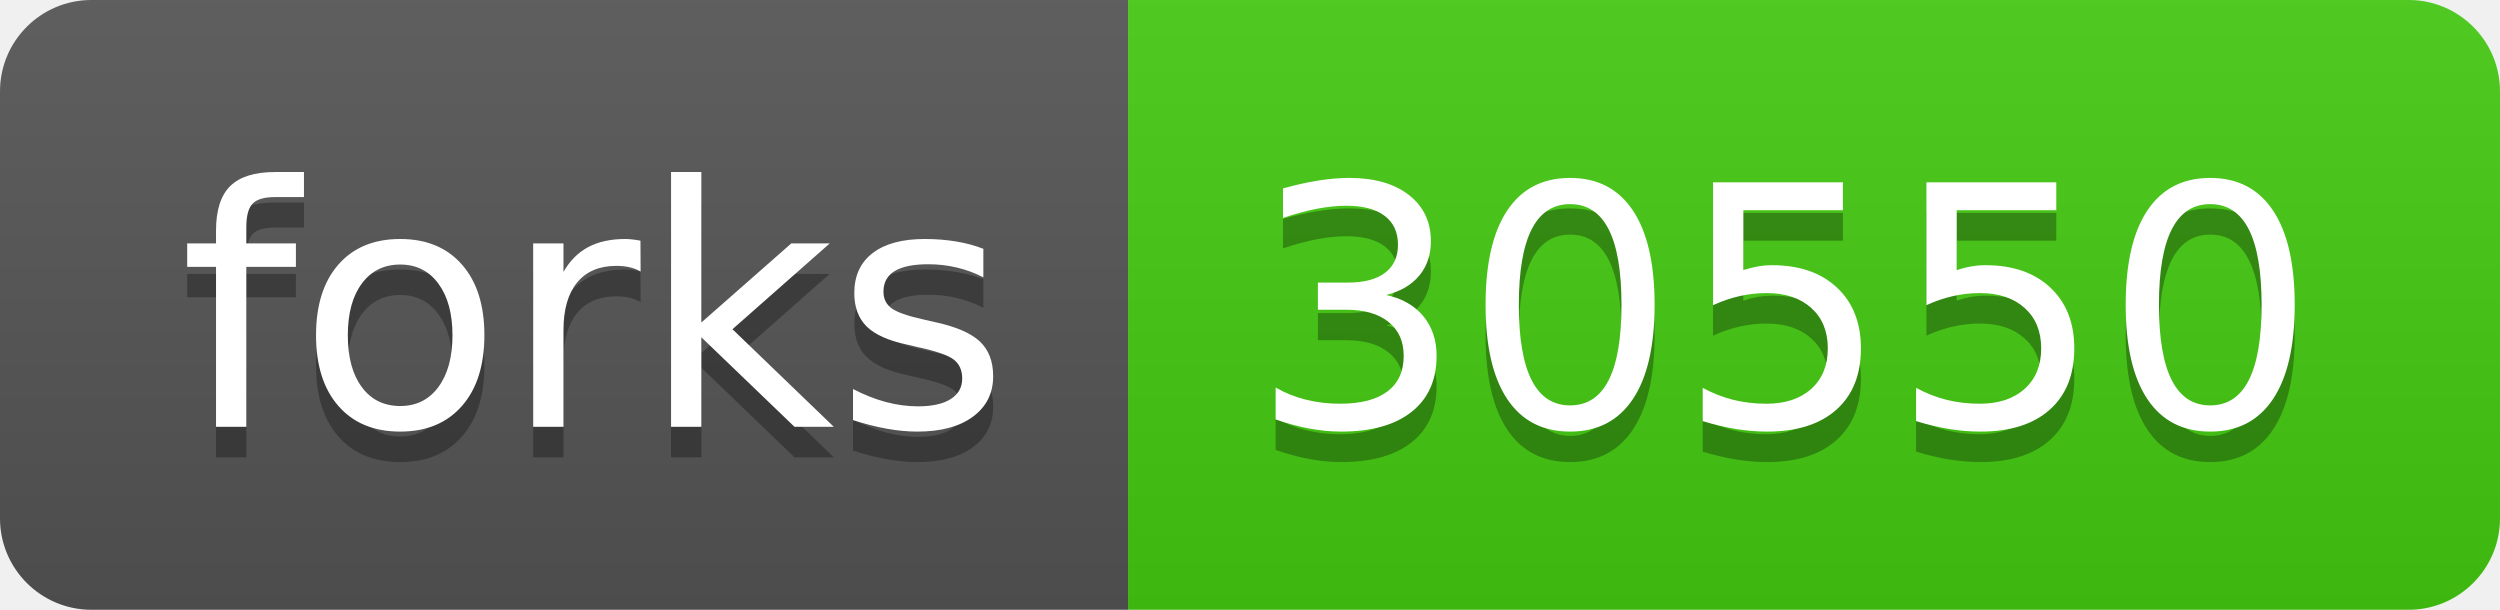
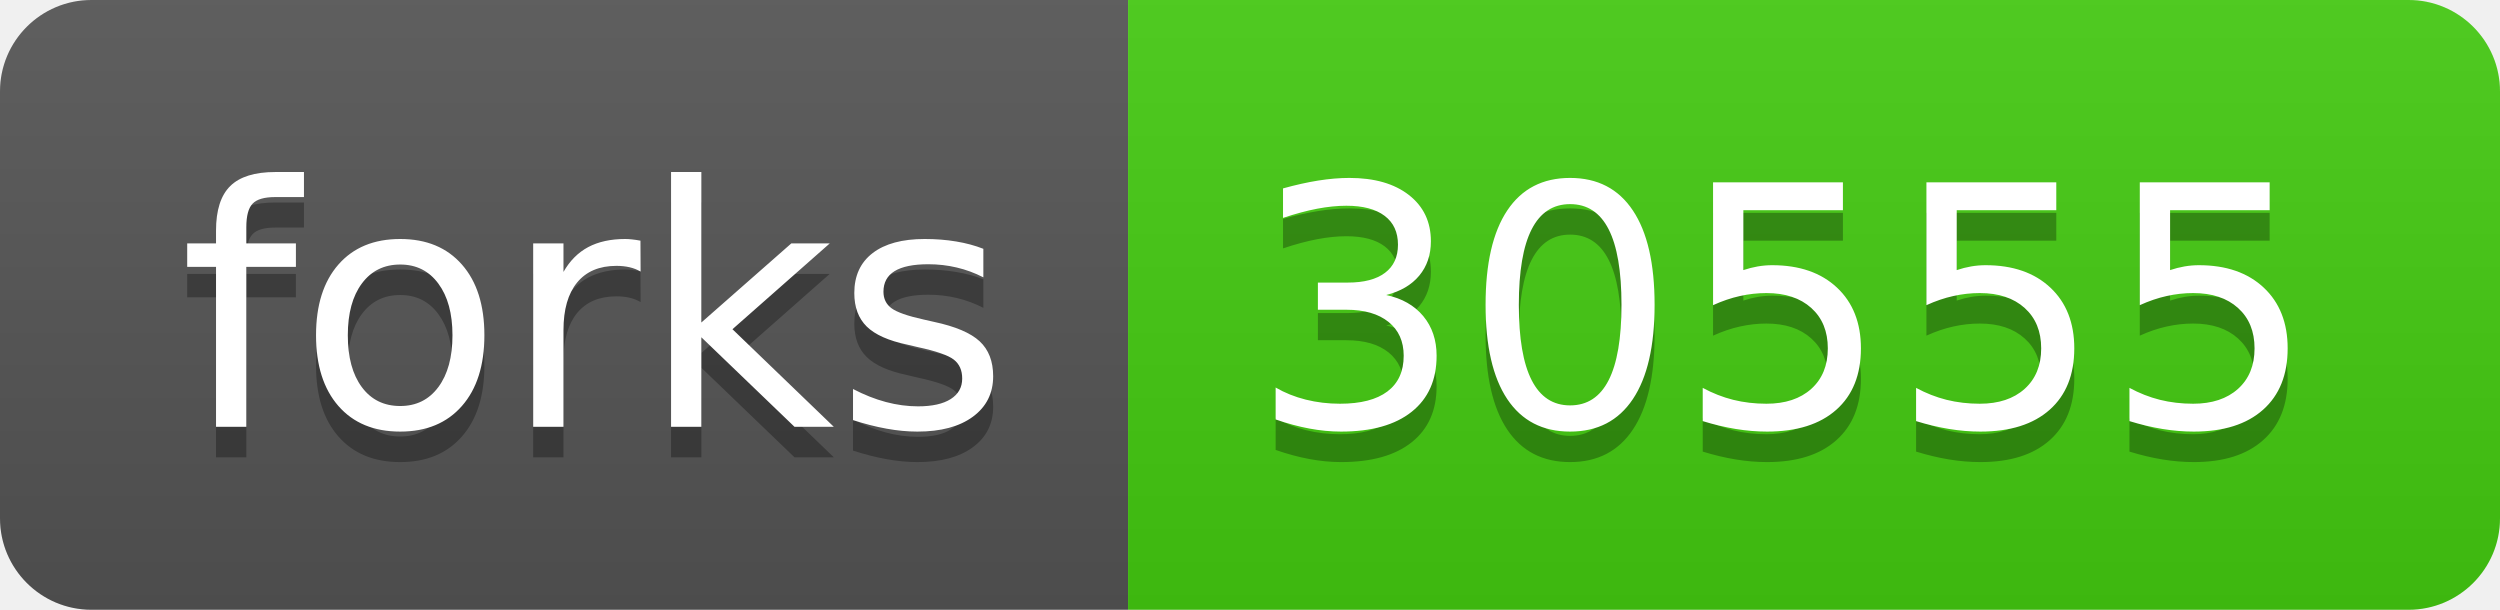
- <svg xmlns="http://www.w3.org/2000/svg" width="82" height="20" role="img" aria-label="forks: 30550">
+ <svg xmlns="http://www.w3.org/2000/svg" width="82" height="20" role="img" aria-label="forks: 30555">
  <linearGradient id="s" x2="0" y2="100%">
    <stop offset="0" stop-color="#bbb" stop-opacity=".1" />
    <stop offset="1" stop-opacity=".1" />
  </linearGradient>
  <clipPath id="r">
    <rect width="82" height="20" rx="3" fill="#fff" />
  </clipPath>
  <g clip-path="url(#r)">
    <rect width="37" height="20" fill="#555" />
    <rect x="37" width="45" height="20" fill="#4c1" />
    <rect width="82" height="20" fill="url(#s)" />
  </g>
  <g fill="#fff" text-anchor="middle" font-family="Verdana,Geneva,DejaVu Sans,sans-serif" text-rendering="geometricPrecision" font-size="110">
    <text aria-hidden="true" x="195" y="150" fill="#010101" fill-opacity=".3" transform="scale(.1)" textLength="270">forks</text>
    <text x="195" y="140" transform="scale(.1)" fill="#fff" textLength="270">forks</text>
-     <text aria-hidden="true" x="585" y="150" fill="#010101" fill-opacity=".3" transform="scale(.1)" textLength="350">30550</text>
-     <text x="585" y="140" transform="scale(.1)" fill="#fff" textLength="350">30550</text>
+     <text aria-hidden="true" x="585" y="150" fill="#010101" fill-opacity=".3" transform="scale(.1)" textLength="350">30555</text>
+     <text x="585" y="140" transform="scale(.1)" fill="#fff" textLength="350">30555</text>
  </g>
</svg>
